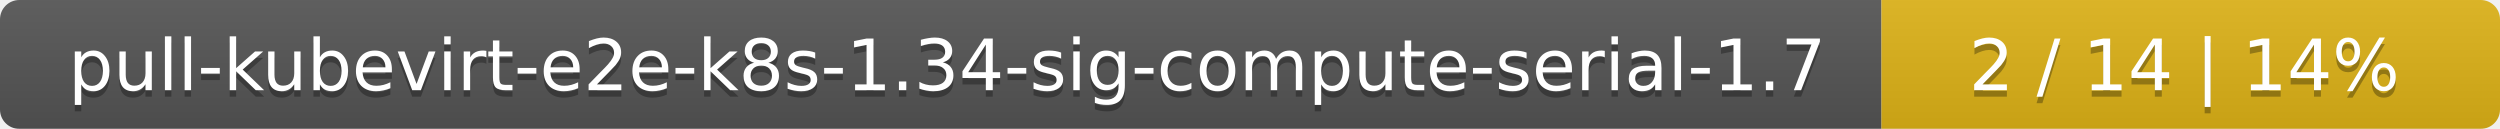
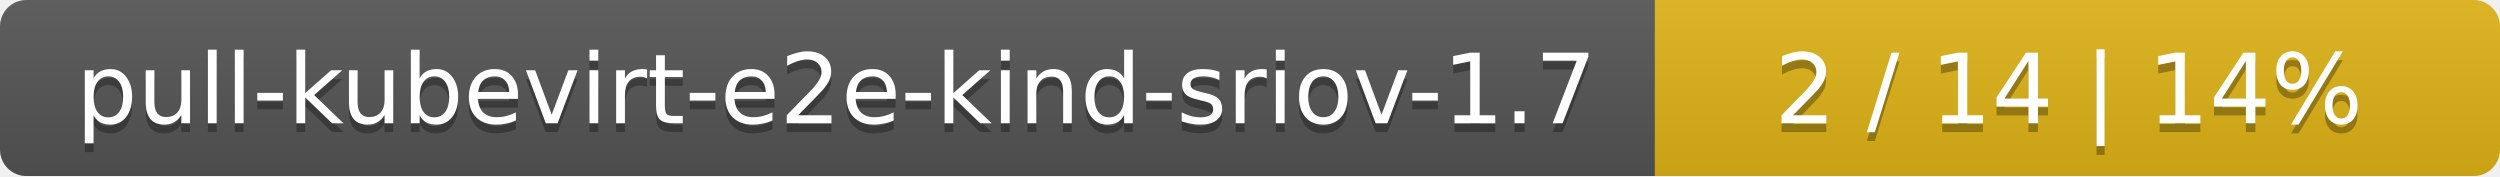
- <svg xmlns="http://www.w3.org/2000/svg" width="388" height="20">
+ <svg xmlns="http://www.w3.org/2000/svg" width="284" height="20">
  <linearGradient id="smooth" x2="0" y2="100%">
    <stop offset="0" stop-color="#bbb" stop-opacity=".1" />
    <stop offset="1" stop-opacity=".1" />
  </linearGradient>
  <mask id="round">
-     <rect width="388" height="20" rx="3" fill="#fff" />
+     <rect width="284" height="20" rx="3" fill="#fff" />
  </mask>
  <g mask="url(#round)">
-     <rect width="292" height="20" fill="#555" />
-     <rect x="292" width="96" height="20" fill="#dfb317" />
-     <rect width="388" height="20" fill="url(#smooth)" />
+     <rect width="188" height="20" fill="#555" />
+     <rect x="188" width="96" height="20" fill="#dfb317" />
+     <rect width="284" height="20" fill="url(#smooth)" />
  </g>
  <g fill="#fff" text-anchor="middle" font-family="DejaVu Sans,Verdana,Geneva,sans-serif" font-size="11">
-     <text x="147" y="15" fill="#010101" fill-opacity=".3">pull-kubevirt-e2e-k8s-1.34-sig-compute-serial-1.7</text>
-     <text x="147" y="14">pull-kubevirt-e2e-k8s-1.34-sig-compute-serial-1.7</text>
-     <text x="339" y="15" fill="#010101" fill-opacity=".3">2 / 14    |    14%</text>
-     <text x="339" y="14">2 / 14    |    14%</text>
+     <text x="95" y="15" fill="#010101" fill-opacity=".3">pull-kubevirt-e2e-kind-sriov-1.7</text>
+     <text x="95" y="14">pull-kubevirt-e2e-kind-sriov-1.7</text>
+     <text x="235" y="15" fill="#010101" fill-opacity=".3">2 / 14    |    14%</text>
+     <text x="235" y="14">2 / 14    |    14%</text>
  </g>
</svg>
